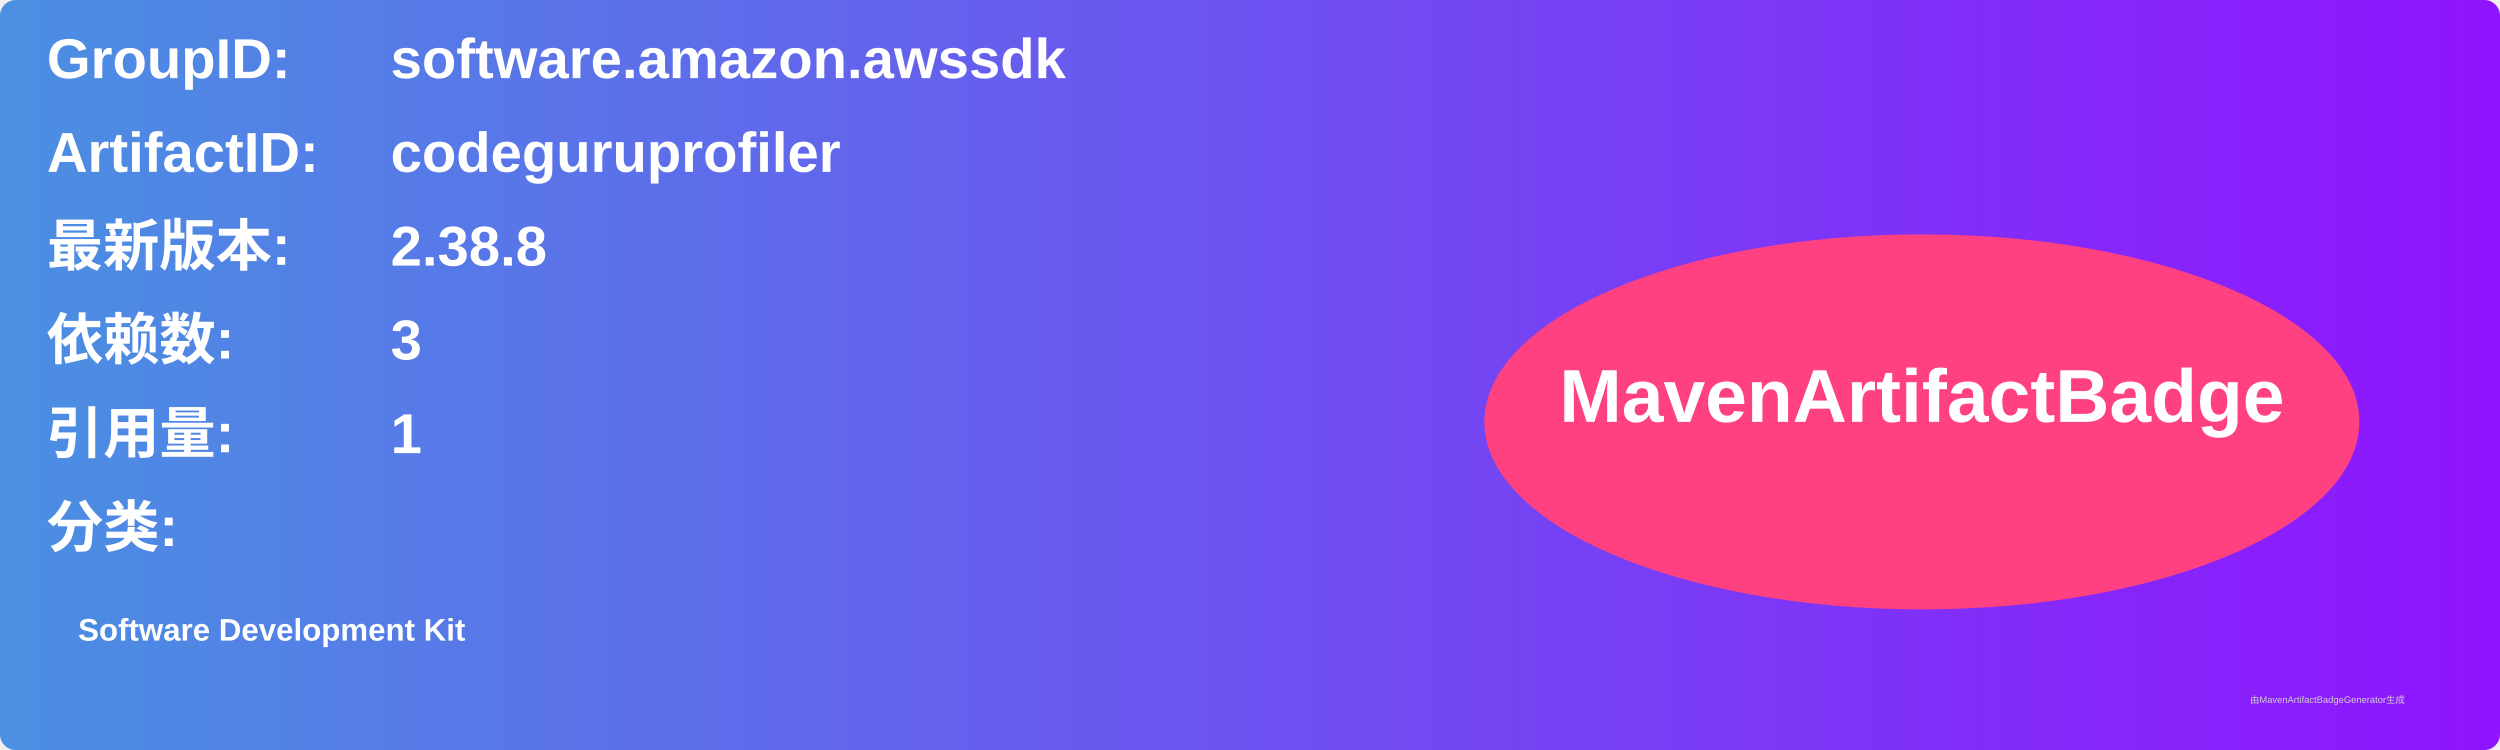
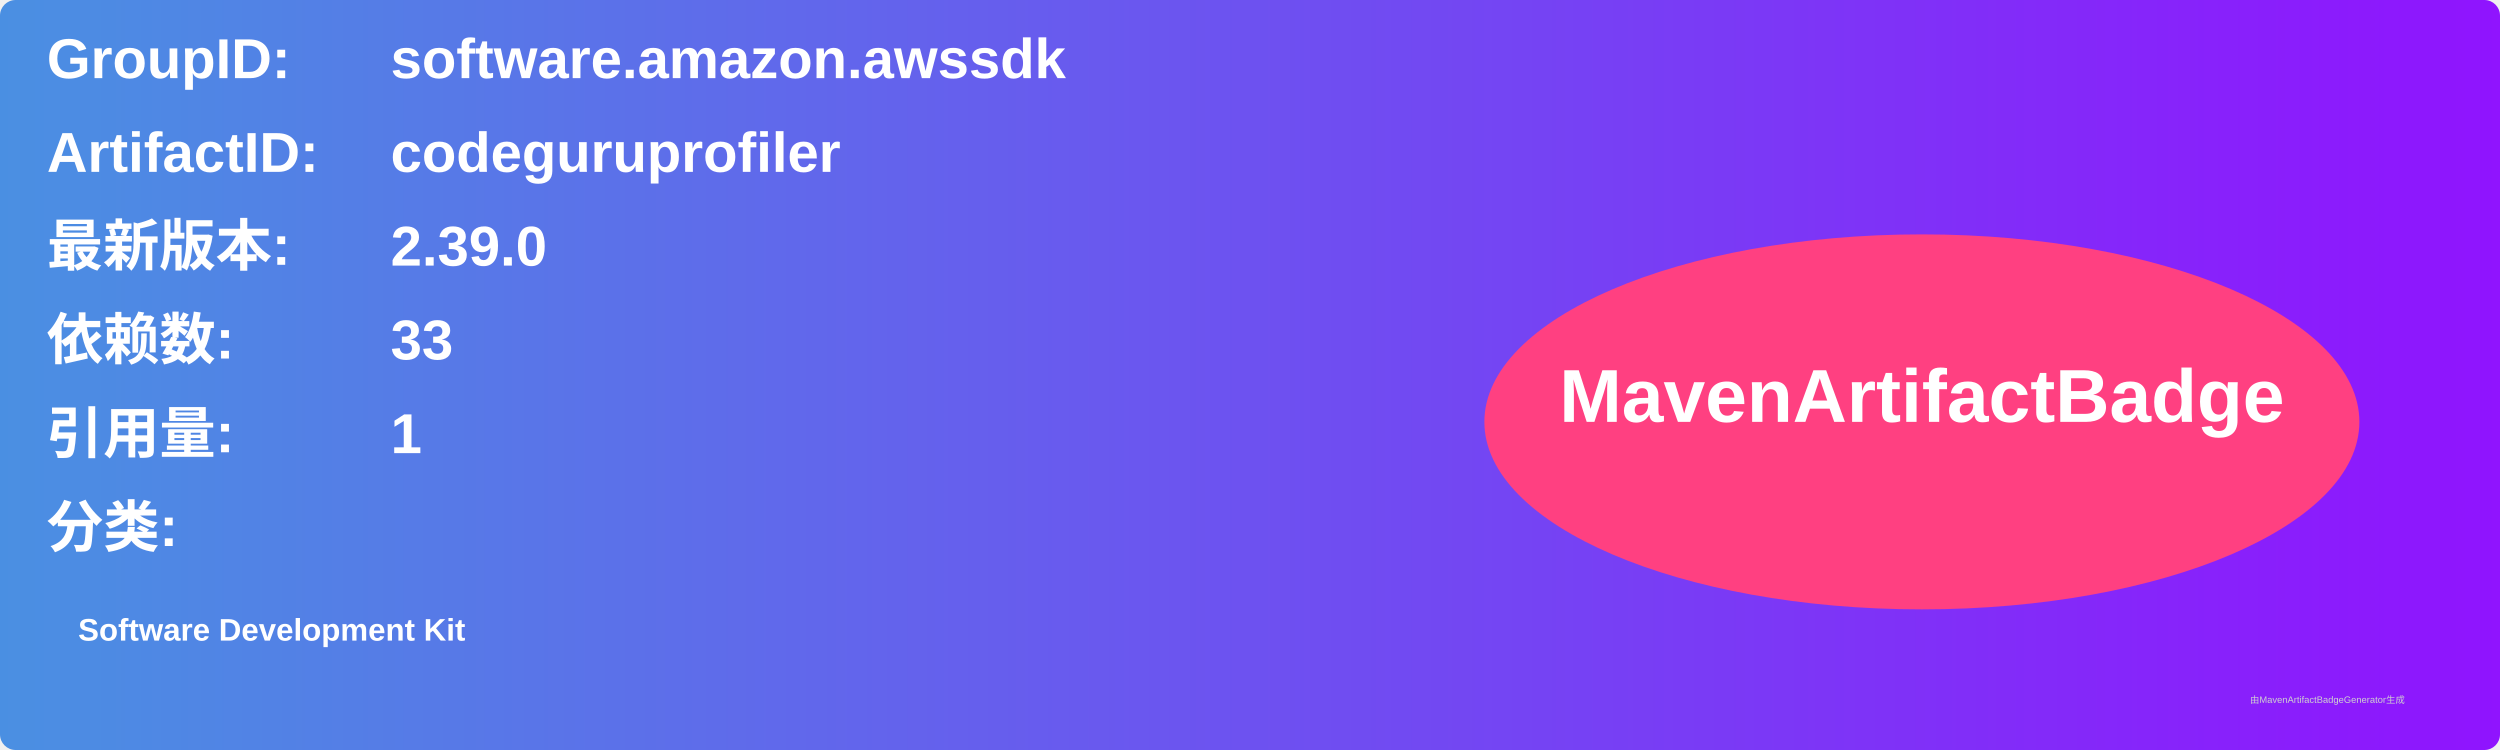
<svg xmlns="http://www.w3.org/2000/svg" width="800" height="240" viewBox="0 0 800 240">
  <linearGradient id="grad" x1="0%" y1="0%" x2="100%" y2="0%">
    <stop offset="0%" stop-color="#4a90e2" />
    <stop offset="100%" stop-color="#9013fe" />
  </linearGradient>
  <rect width="100%" height="100%" rx="5" ry="5" fill="url(#grad)" />
  <g transform="translate(15, 15)">
    <text x="0" y="10" font-family="Arial" font-size="18" fill="white" font-weight="bold" width="260">GroupID:</text>
    <text x="110" y="10" font-family="Arial" font-size="18" fill="white" font-weight="bold" width="460">software.amazon.awssdk</text>
    <text x="0" y="40" font-family="Arial" font-size="18" fill="white" font-weight="bold" width="260">ArtifactID:</text>
    <text x="110" y="40" font-family="Arial" font-size="18" fill="white" font-weight="bold" width="460">codeguruprofiler</text>
    <text x="0" y="70" font-family="Arial" font-size="18" fill="white" font-weight="bold">最新版本:</text>
    <text x="110" y="70" font-family="Arial" font-size="18" fill="white" font-weight="bold">
-       <tspan font-weight="bold">2.38.8</tspan>
+       <tspan font-weight="bold">2.39.0</tspan>
    </text>
    <text x="0" y="100" font-family="Arial" font-size="18" fill="white" font-weight="bold">依赖数: </text>
    <text x="110" y="100" font-family="Arial" font-size="18" fill="white">
-       <tspan font-weight="bold">3</tspan>
+       <tspan font-weight="bold">33</tspan>
    </text>
    <text x="0" y="130" font-family="Arial" font-size="18" fill="white" font-weight="bold">引用量: </text>
    <text x="110" y="130" font-family="Arial" font-size="18" fill="white">
      <tspan font-weight="bold">1</tspan>
    </text>
    <text x="0" y="160" font-family="Arial" font-size="18" fill="white" font-weight="bold">分类:</text>
    <text x="10" y="190" font-family="Arial" font-size="10" fill="white">
      <tspan font-weight="bold">Software Development Kit</tspan>
    </text>
    <ellipse cx="600" cy="120" rx="140" ry="60" fill="#ff4081" />
    <text x="600" y="120" text-anchor="middle" font-family="Arial" font-size="24" fill="white" font-weight="bold">MavenArtifactBadge</text>
  </g>
  <text x="720" y="225" font-family="Arial" font-size="3" fill="#d0d0d0">由MavenArtifactBadgeGenerator生成</text>
</svg>
